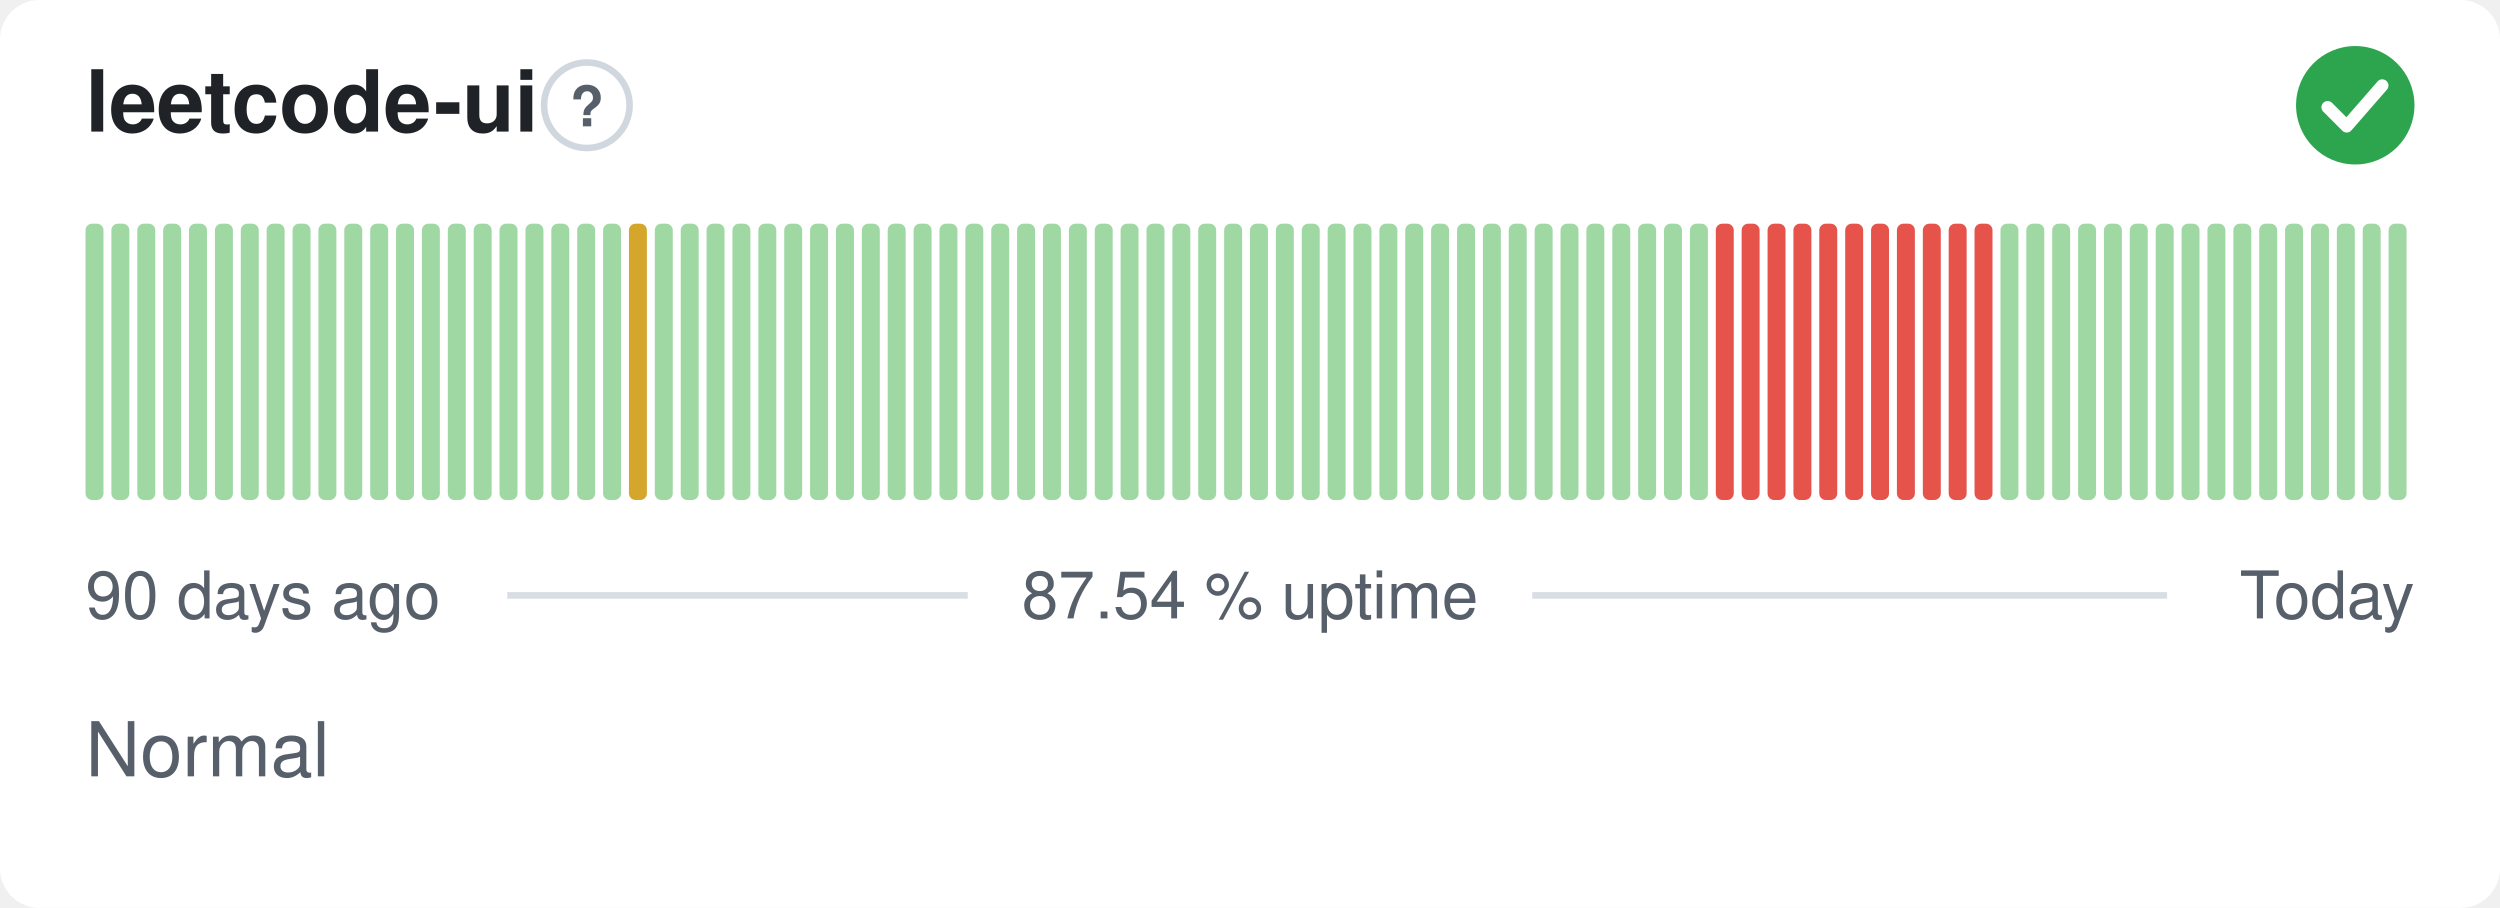
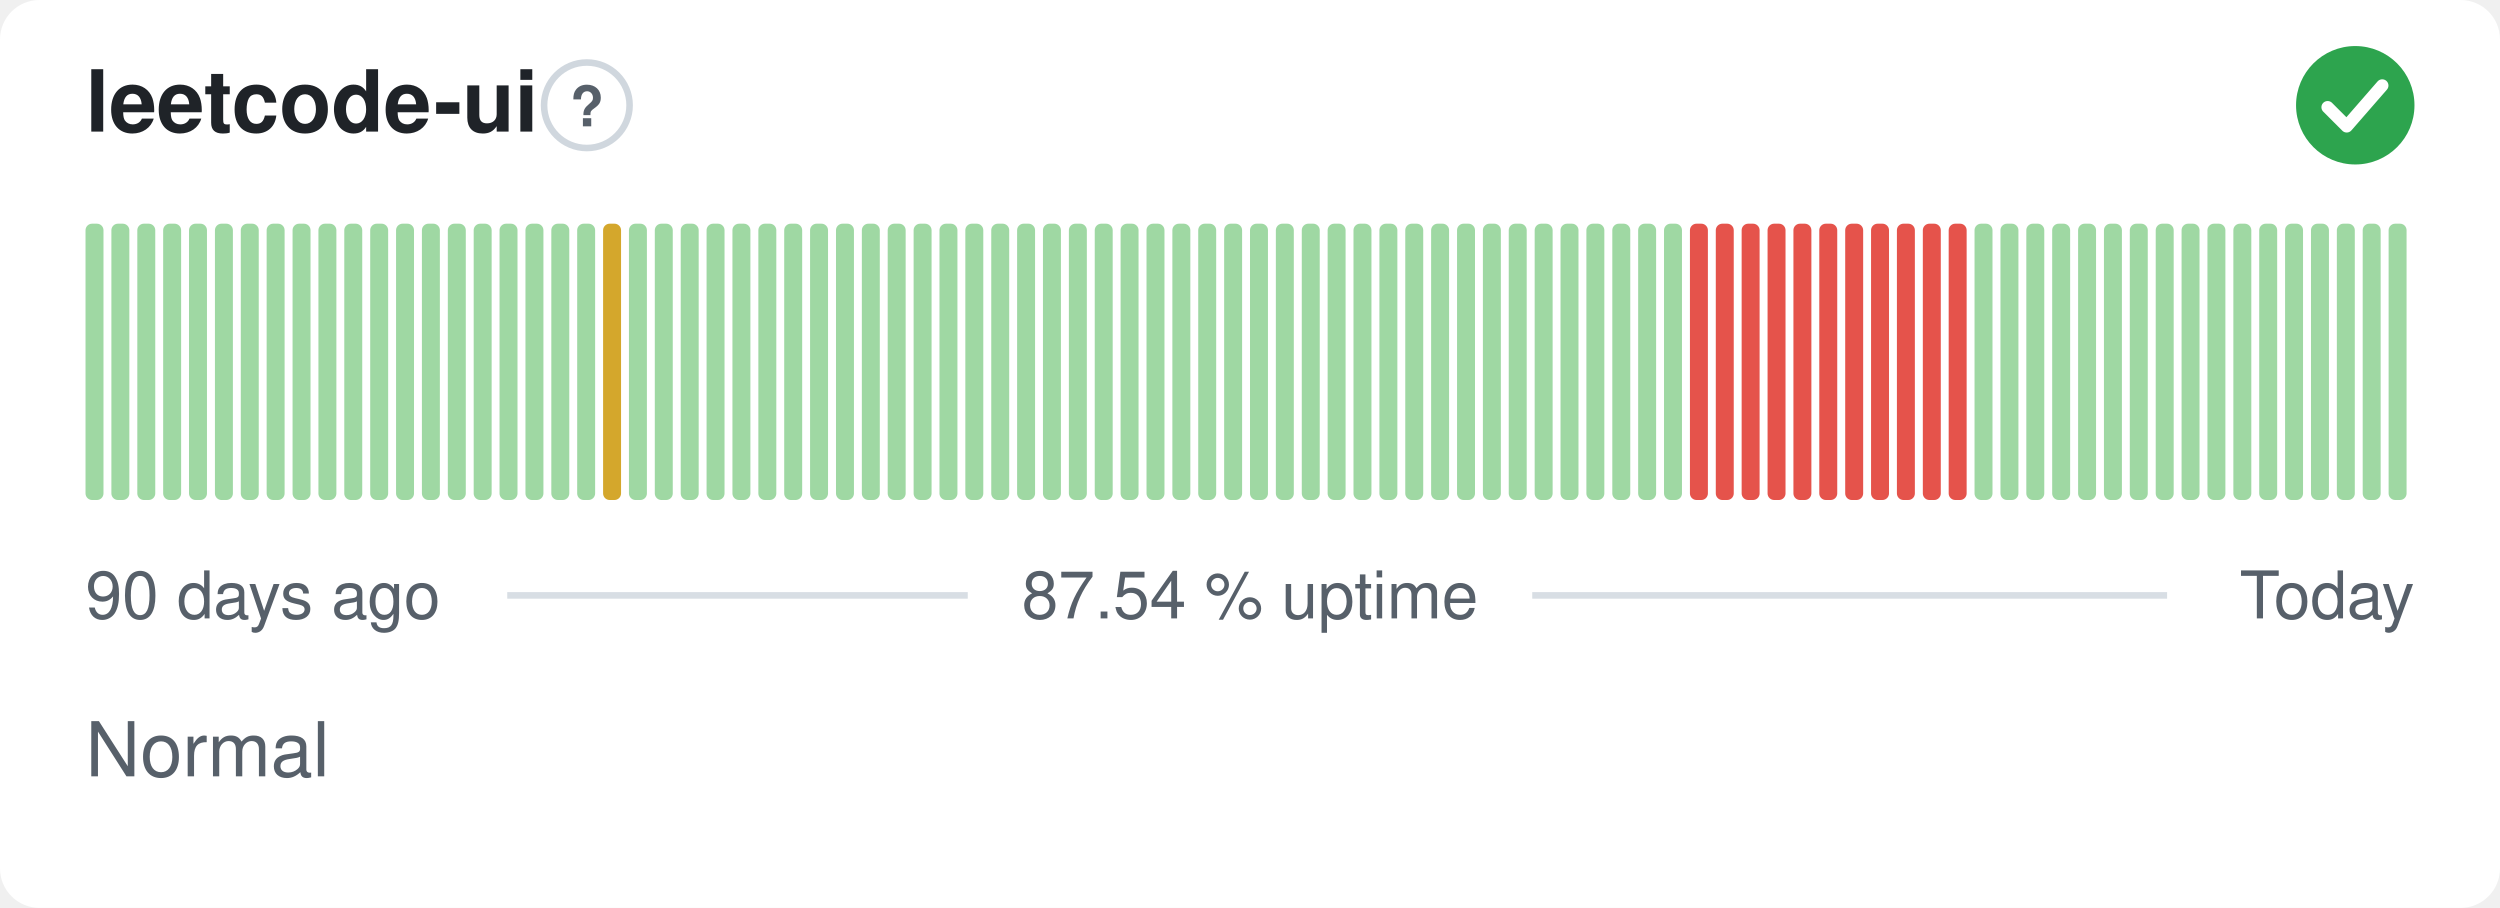
<svg xmlns="http://www.w3.org/2000/svg" width="380" height="138" viewBox="0 0 380 138" role="img" aria-label="leetcode-ui: Normal, 87.54 % uptime over the last 90 days" font-family="-apple-system,BlinkMacSystemFont,'Segoe UI',Helvetica,Arial,sans-serif">
  <style>
    @media (prefers-color-scheme: dark) {
      .bg { fill: #0d1117 }
      .title { fill: #e6edf3 }
      .muted { fill: #8b949e }
      .hint { stroke: #30363d }
      .rule { stroke: #30363d }
      .nodata { fill: #21262d }
    }
  </style>
  <rect class="bg" width="380" height="138" rx="6" fill="#ffffff" />
  <text class="title" x="13" y="20" font-size="13" font-weight="600" fill="#1f2328">leetcode-ui</text>
  <circle class="hint" cx="89.2" cy="16" r="6.5" fill="none" stroke="#d0d7de" stroke-width="1" />
  <text class="muted" x="89.2" y="19.2" text-anchor="middle" font-size="8.5" font-weight="700" fill="#57606a">?</text>
  <circle cx="358" cy="16" r="9" fill="#2da44e" />
  <path d="M353.80 16.30l2.90 2.90 5.40 -6.20" fill="none" stroke="#fff" stroke-width="1.89" stroke-linecap="round" stroke-linejoin="round" />
  <rect x="13.00" y="34.00" width="2.73" height="42.00" rx="1" fill="#9fd8a3" />
  <rect x="16.93" y="34.00" width="2.73" height="42.00" rx="1" fill="#9fd8a3" />
  <rect x="20.87" y="34.00" width="2.73" height="42.00" rx="1" fill="#9fd8a3" />
  <rect x="24.80" y="34.00" width="2.73" height="42.00" rx="1" fill="#9fd8a3" />
  <rect x="28.73" y="34.00" width="2.73" height="42.00" rx="1" fill="#9fd8a3" />
  <rect x="32.67" y="34.00" width="2.73" height="42.00" rx="1" fill="#9fd8a3" />
  <rect x="36.60" y="34.00" width="2.73" height="42.00" rx="1" fill="#9fd8a3" />
  <rect x="40.53" y="34.00" width="2.73" height="42.00" rx="1" fill="#9fd8a3" />
  <rect x="44.47" y="34.00" width="2.73" height="42.00" rx="1" fill="#9fd8a3" />
  <rect x="48.40" y="34.00" width="2.73" height="42.00" rx="1" fill="#9fd8a3" />
  <rect x="52.33" y="34.00" width="2.73" height="42.00" rx="1" fill="#9fd8a3" />
  <rect x="56.27" y="34.00" width="2.73" height="42.00" rx="1" fill="#9fd8a3" />
  <rect x="60.20" y="34.00" width="2.73" height="42.00" rx="1" fill="#9fd8a3" />
  <rect x="64.13" y="34.00" width="2.73" height="42.00" rx="1" fill="#9fd8a3" />
  <rect x="68.07" y="34.00" width="2.73" height="42.00" rx="1" fill="#9fd8a3" />
  <rect x="72.00" y="34.00" width="2.73" height="42.00" rx="1" fill="#9fd8a3" />
  <rect x="75.93" y="34.00" width="2.73" height="42.00" rx="1" fill="#9fd8a3" />
  <rect x="79.87" y="34.00" width="2.73" height="42.00" rx="1" fill="#9fd8a3" />
  <rect x="83.80" y="34.00" width="2.73" height="42.00" rx="1" fill="#9fd8a3" />
  <rect x="87.73" y="34.00" width="2.73" height="42.00" rx="1" fill="#9fd8a3" />
-   <rect x="91.67" y="34.00" width="2.73" height="42.00" rx="1" fill="#9fd8a3" />
-   <rect x="95.60" y="34.00" width="2.73" height="42.00" rx="1" fill="#d4a72c" />
+   <rect x="91.67" y="34.00" width="2.73" height="42.00" rx="1" fill="#d4a72c" />
+   <rect x="95.60" y="34.00" width="2.73" height="42.00" rx="1" fill="#9fd8a3" />
  <rect x="99.53" y="34.00" width="2.73" height="42.00" rx="1" fill="#9fd8a3" />
  <rect x="103.47" y="34.00" width="2.73" height="42.00" rx="1" fill="#9fd8a3" />
  <rect x="107.40" y="34.00" width="2.73" height="42.00" rx="1" fill="#9fd8a3" />
  <rect x="111.33" y="34.00" width="2.73" height="42.00" rx="1" fill="#9fd8a3" />
  <rect x="115.27" y="34.00" width="2.73" height="42.00" rx="1" fill="#9fd8a3" />
  <rect x="119.20" y="34.00" width="2.73" height="42.00" rx="1" fill="#9fd8a3" />
  <rect x="123.13" y="34.00" width="2.73" height="42.00" rx="1" fill="#9fd8a3" />
  <rect x="127.07" y="34.00" width="2.73" height="42.00" rx="1" fill="#9fd8a3" />
  <rect x="131.00" y="34.00" width="2.73" height="42.00" rx="1" fill="#9fd8a3" />
  <rect x="134.93" y="34.00" width="2.73" height="42.00" rx="1" fill="#9fd8a3" />
  <rect x="138.87" y="34.00" width="2.73" height="42.00" rx="1" fill="#9fd8a3" />
  <rect x="142.80" y="34.00" width="2.73" height="42.00" rx="1" fill="#9fd8a3" />
  <rect x="146.73" y="34.00" width="2.73" height="42.00" rx="1" fill="#9fd8a3" />
  <rect x="150.67" y="34.00" width="2.73" height="42.00" rx="1" fill="#9fd8a3" />
  <rect x="154.60" y="34.00" width="2.73" height="42.00" rx="1" fill="#9fd8a3" />
  <rect x="158.53" y="34.00" width="2.73" height="42.00" rx="1" fill="#9fd8a3" />
  <rect x="162.47" y="34.00" width="2.73" height="42.00" rx="1" fill="#9fd8a3" />
  <rect x="166.40" y="34.00" width="2.73" height="42.00" rx="1" fill="#9fd8a3" />
  <rect x="170.33" y="34.00" width="2.73" height="42.00" rx="1" fill="#9fd8a3" />
  <rect x="174.27" y="34.00" width="2.73" height="42.00" rx="1" fill="#9fd8a3" />
  <rect x="178.20" y="34.00" width="2.73" height="42.00" rx="1" fill="#9fd8a3" />
  <rect x="182.13" y="34.00" width="2.73" height="42.00" rx="1" fill="#9fd8a3" />
  <rect x="186.07" y="34.00" width="2.73" height="42.00" rx="1" fill="#9fd8a3" />
  <rect x="190.00" y="34.00" width="2.73" height="42.00" rx="1" fill="#9fd8a3" />
  <rect x="193.93" y="34.00" width="2.73" height="42.00" rx="1" fill="#9fd8a3" />
  <rect x="197.87" y="34.00" width="2.73" height="42.00" rx="1" fill="#9fd8a3" />
  <rect x="201.80" y="34.00" width="2.73" height="42.00" rx="1" fill="#9fd8a3" />
  <rect x="205.73" y="34.00" width="2.73" height="42.00" rx="1" fill="#9fd8a3" />
  <rect x="209.67" y="34.00" width="2.73" height="42.00" rx="1" fill="#9fd8a3" />
  <rect x="213.60" y="34.00" width="2.73" height="42.00" rx="1" fill="#9fd8a3" />
  <rect x="217.53" y="34.00" width="2.73" height="42.00" rx="1" fill="#9fd8a3" />
  <rect x="221.47" y="34.00" width="2.73" height="42.00" rx="1" fill="#9fd8a3" />
  <rect x="225.40" y="34.00" width="2.73" height="42.00" rx="1" fill="#9fd8a3" />
  <rect x="229.33" y="34.00" width="2.73" height="42.00" rx="1" fill="#9fd8a3" />
  <rect x="233.27" y="34.00" width="2.73" height="42.00" rx="1" fill="#9fd8a3" />
  <rect x="237.20" y="34.00" width="2.73" height="42.00" rx="1" fill="#9fd8a3" />
  <rect x="241.13" y="34.00" width="2.73" height="42.00" rx="1" fill="#9fd8a3" />
  <rect x="245.07" y="34.00" width="2.73" height="42.00" rx="1" fill="#9fd8a3" />
  <rect x="249.00" y="34.00" width="2.73" height="42.00" rx="1" fill="#9fd8a3" />
  <rect x="252.93" y="34.00" width="2.73" height="42.00" rx="1" fill="#9fd8a3" />
-   <rect x="256.87" y="34.00" width="2.73" height="42.00" rx="1" fill="#9fd8a3" />
+   <rect x="256.87" y="34.00" width="2.73" height="42.00" rx="1" fill="#e5534b" />
  <rect x="260.80" y="34.00" width="2.73" height="42.00" rx="1" fill="#e5534b" />
  <rect x="264.73" y="34.00" width="2.73" height="42.00" rx="1" fill="#e5534b" />
  <rect x="268.67" y="34.00" width="2.73" height="42.00" rx="1" fill="#e5534b" />
  <rect x="272.60" y="34.00" width="2.73" height="42.00" rx="1" fill="#e5534b" />
  <rect x="276.53" y="34.00" width="2.73" height="42.00" rx="1" fill="#e5534b" />
  <rect x="280.47" y="34.00" width="2.73" height="42.00" rx="1" fill="#e5534b" />
  <rect x="284.40" y="34.00" width="2.73" height="42.00" rx="1" fill="#e5534b" />
  <rect x="288.33" y="34.00" width="2.73" height="42.00" rx="1" fill="#e5534b" />
  <rect x="292.27" y="34.00" width="2.73" height="42.00" rx="1" fill="#e5534b" />
  <rect x="296.20" y="34.00" width="2.73" height="42.00" rx="1" fill="#e5534b" />
-   <rect x="300.13" y="34.00" width="2.73" height="42.00" rx="1" fill="#e5534b" />
+   <rect x="300.13" y="34.00" width="2.73" height="42.00" rx="1" fill="#9fd8a3" />
  <rect x="304.07" y="34.00" width="2.73" height="42.00" rx="1" fill="#9fd8a3" />
  <rect x="308.00" y="34.00" width="2.73" height="42.00" rx="1" fill="#9fd8a3" />
  <rect x="311.93" y="34.00" width="2.73" height="42.00" rx="1" fill="#9fd8a3" />
  <rect x="315.87" y="34.00" width="2.73" height="42.00" rx="1" fill="#9fd8a3" />
  <rect x="319.80" y="34.00" width="2.73" height="42.00" rx="1" fill="#9fd8a3" />
  <rect x="323.73" y="34.00" width="2.73" height="42.00" rx="1" fill="#9fd8a3" />
  <rect x="327.67" y="34.00" width="2.73" height="42.00" rx="1" fill="#9fd8a3" />
  <rect x="331.60" y="34.00" width="2.73" height="42.00" rx="1" fill="#9fd8a3" />
  <rect x="335.53" y="34.00" width="2.73" height="42.00" rx="1" fill="#9fd8a3" />
  <rect x="339.47" y="34.00" width="2.73" height="42.00" rx="1" fill="#9fd8a3" />
  <rect x="343.40" y="34.00" width="2.73" height="42.00" rx="1" fill="#9fd8a3" />
  <rect x="347.33" y="34.00" width="2.73" height="42.00" rx="1" fill="#9fd8a3" />
  <rect x="351.27" y="34.00" width="2.73" height="42.00" rx="1" fill="#9fd8a3" />
  <rect x="355.20" y="34.00" width="2.73" height="42.00" rx="1" fill="#9fd8a3" />
  <rect x="359.13" y="34.00" width="2.73" height="42.00" rx="1" fill="#9fd8a3" />
  <rect x="363.07" y="34.00" width="2.73" height="42.00" rx="1" fill="#9fd8a3" />
  <text class="muted" x="13" y="94" font-size="10" fill="#57606a">90 days ago</text>
  <text class="muted" x="190" y="94" text-anchor="middle" font-size="10" fill="#57606a">87.54 % uptime</text>
  <text class="muted" x="367" y="94" text-anchor="end" font-size="10" fill="#57606a">Today</text>
  <line class="rule" x1="77.1" y1="90.5" x2="147.1" y2="90.5" stroke="#d8dee4" stroke-width="1" />
  <line class="rule" x1="232.9" y1="90.5" x2="329.4" y2="90.5" stroke="#d8dee4" stroke-width="1" />
  <text class="muted" x="13" y="118" font-size="11.5" fill="#57606a">Normal</text>
</svg>
